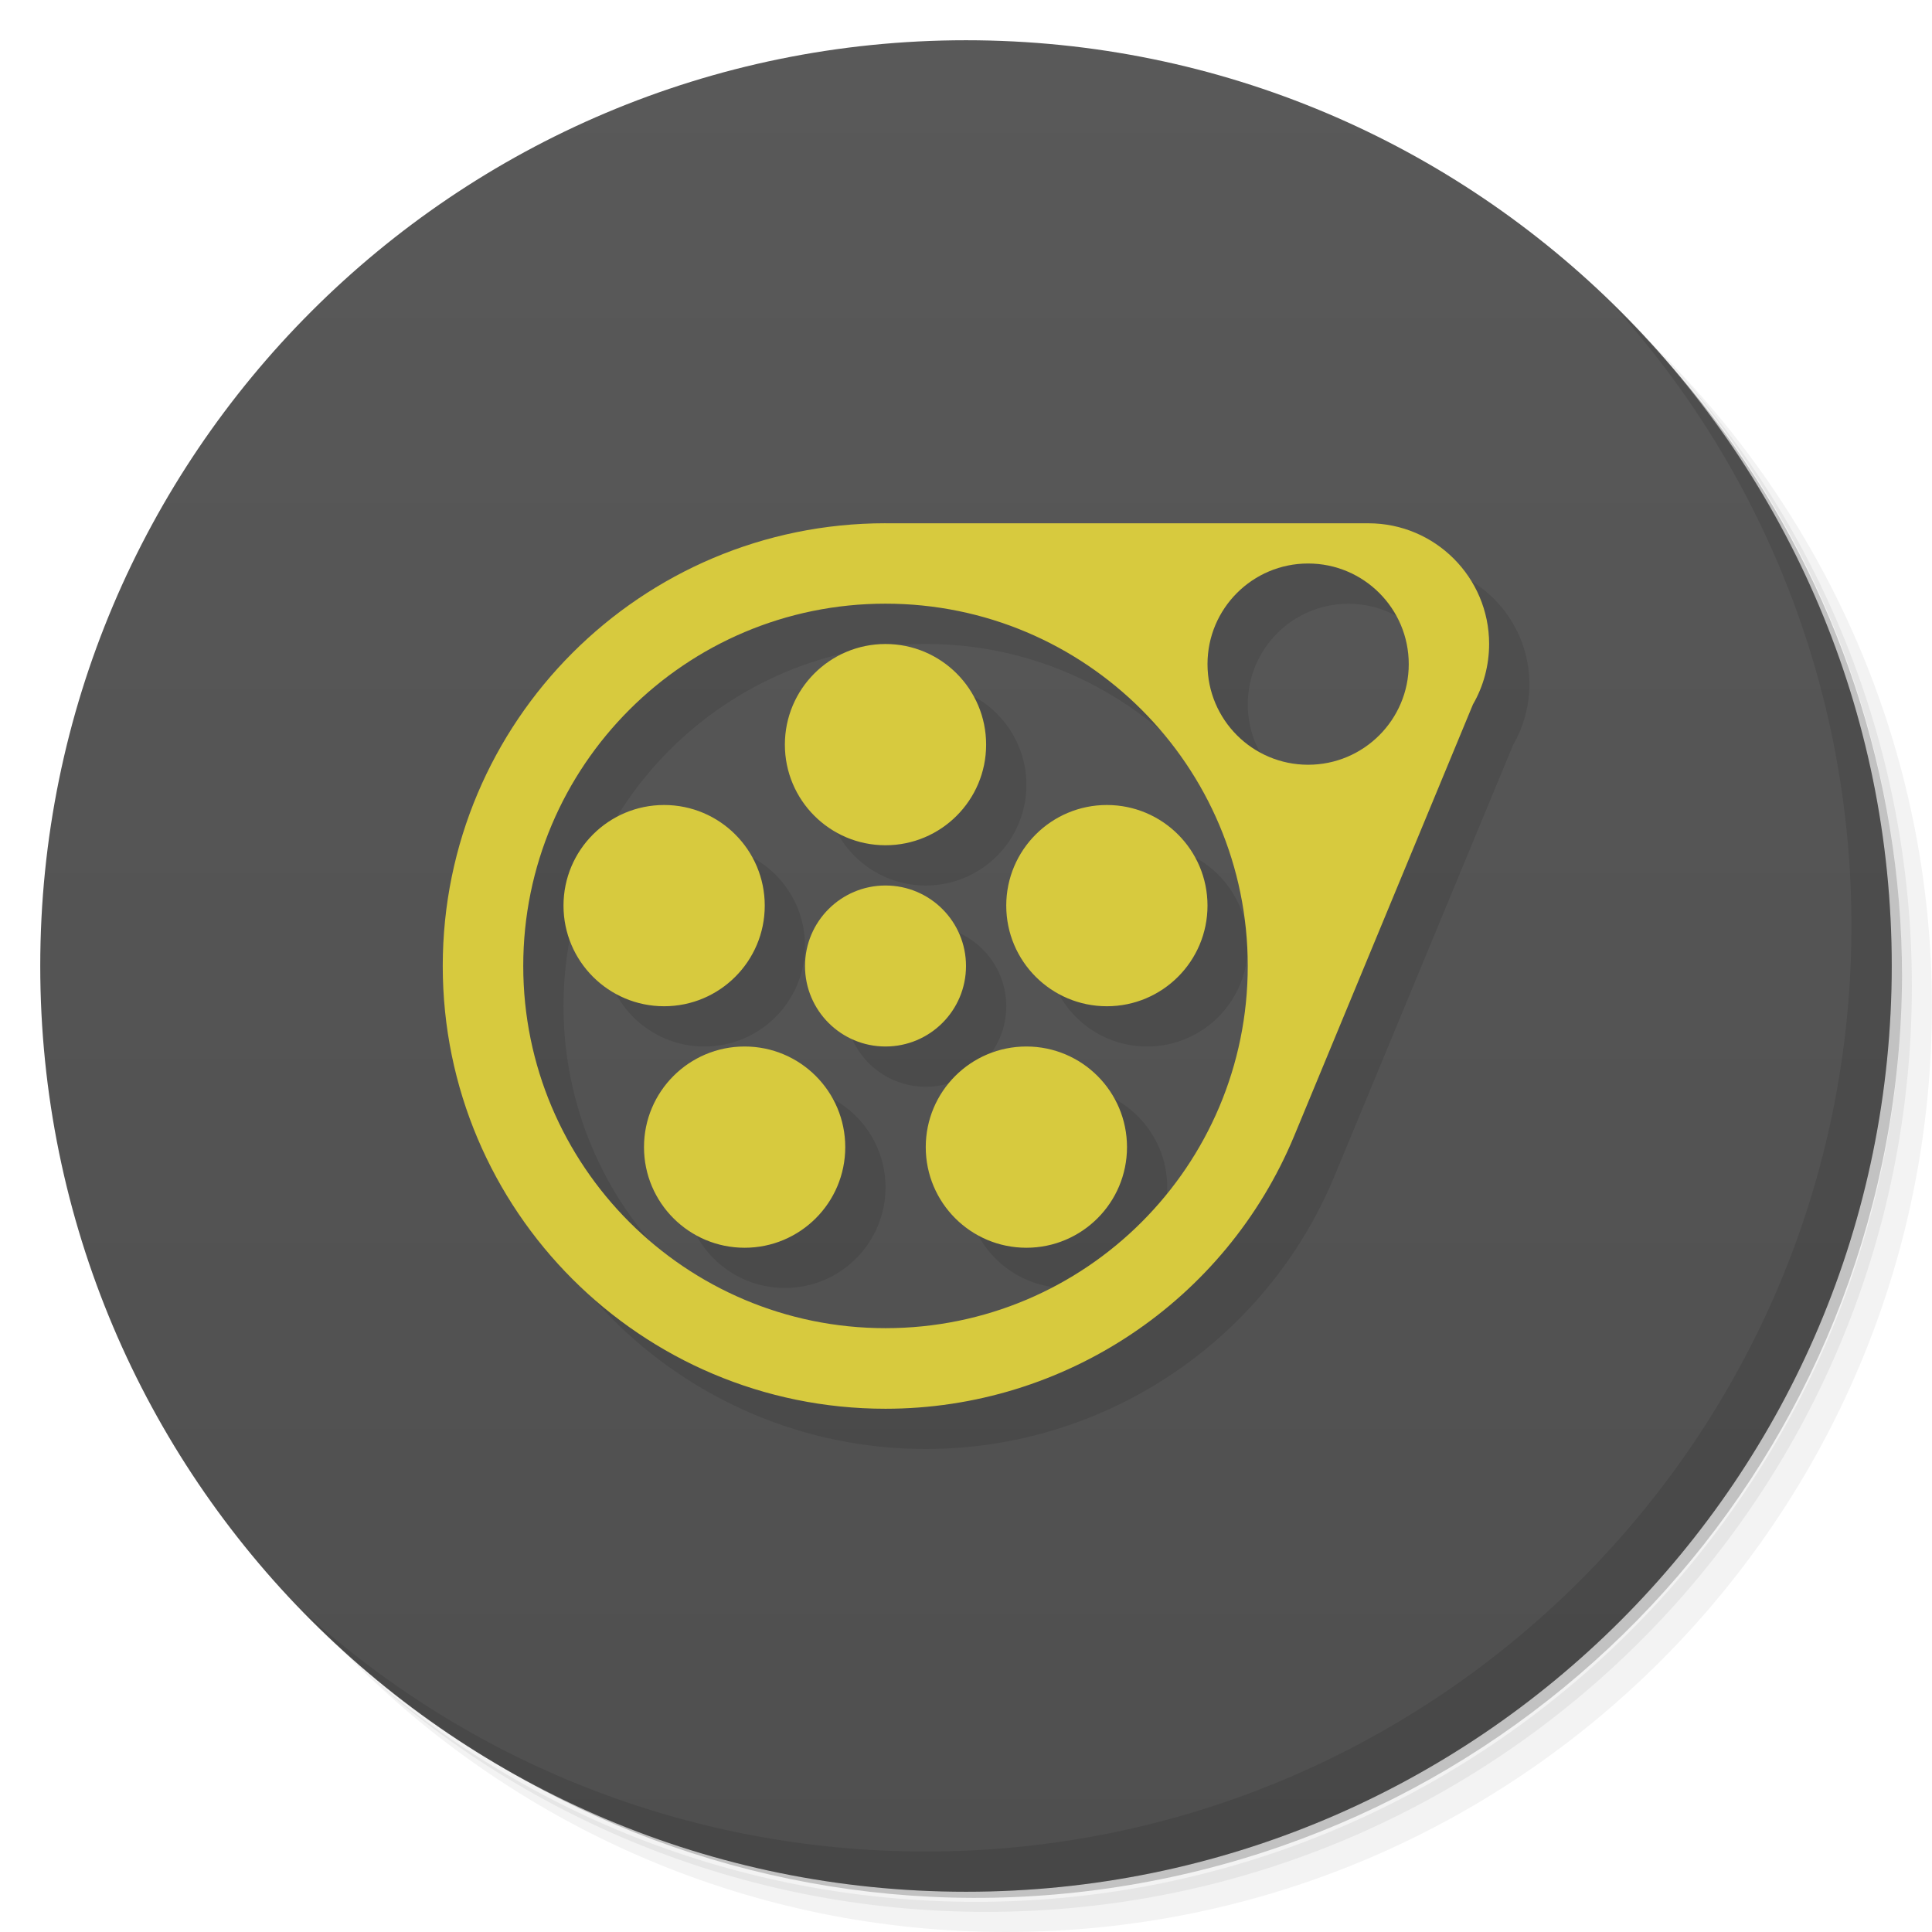
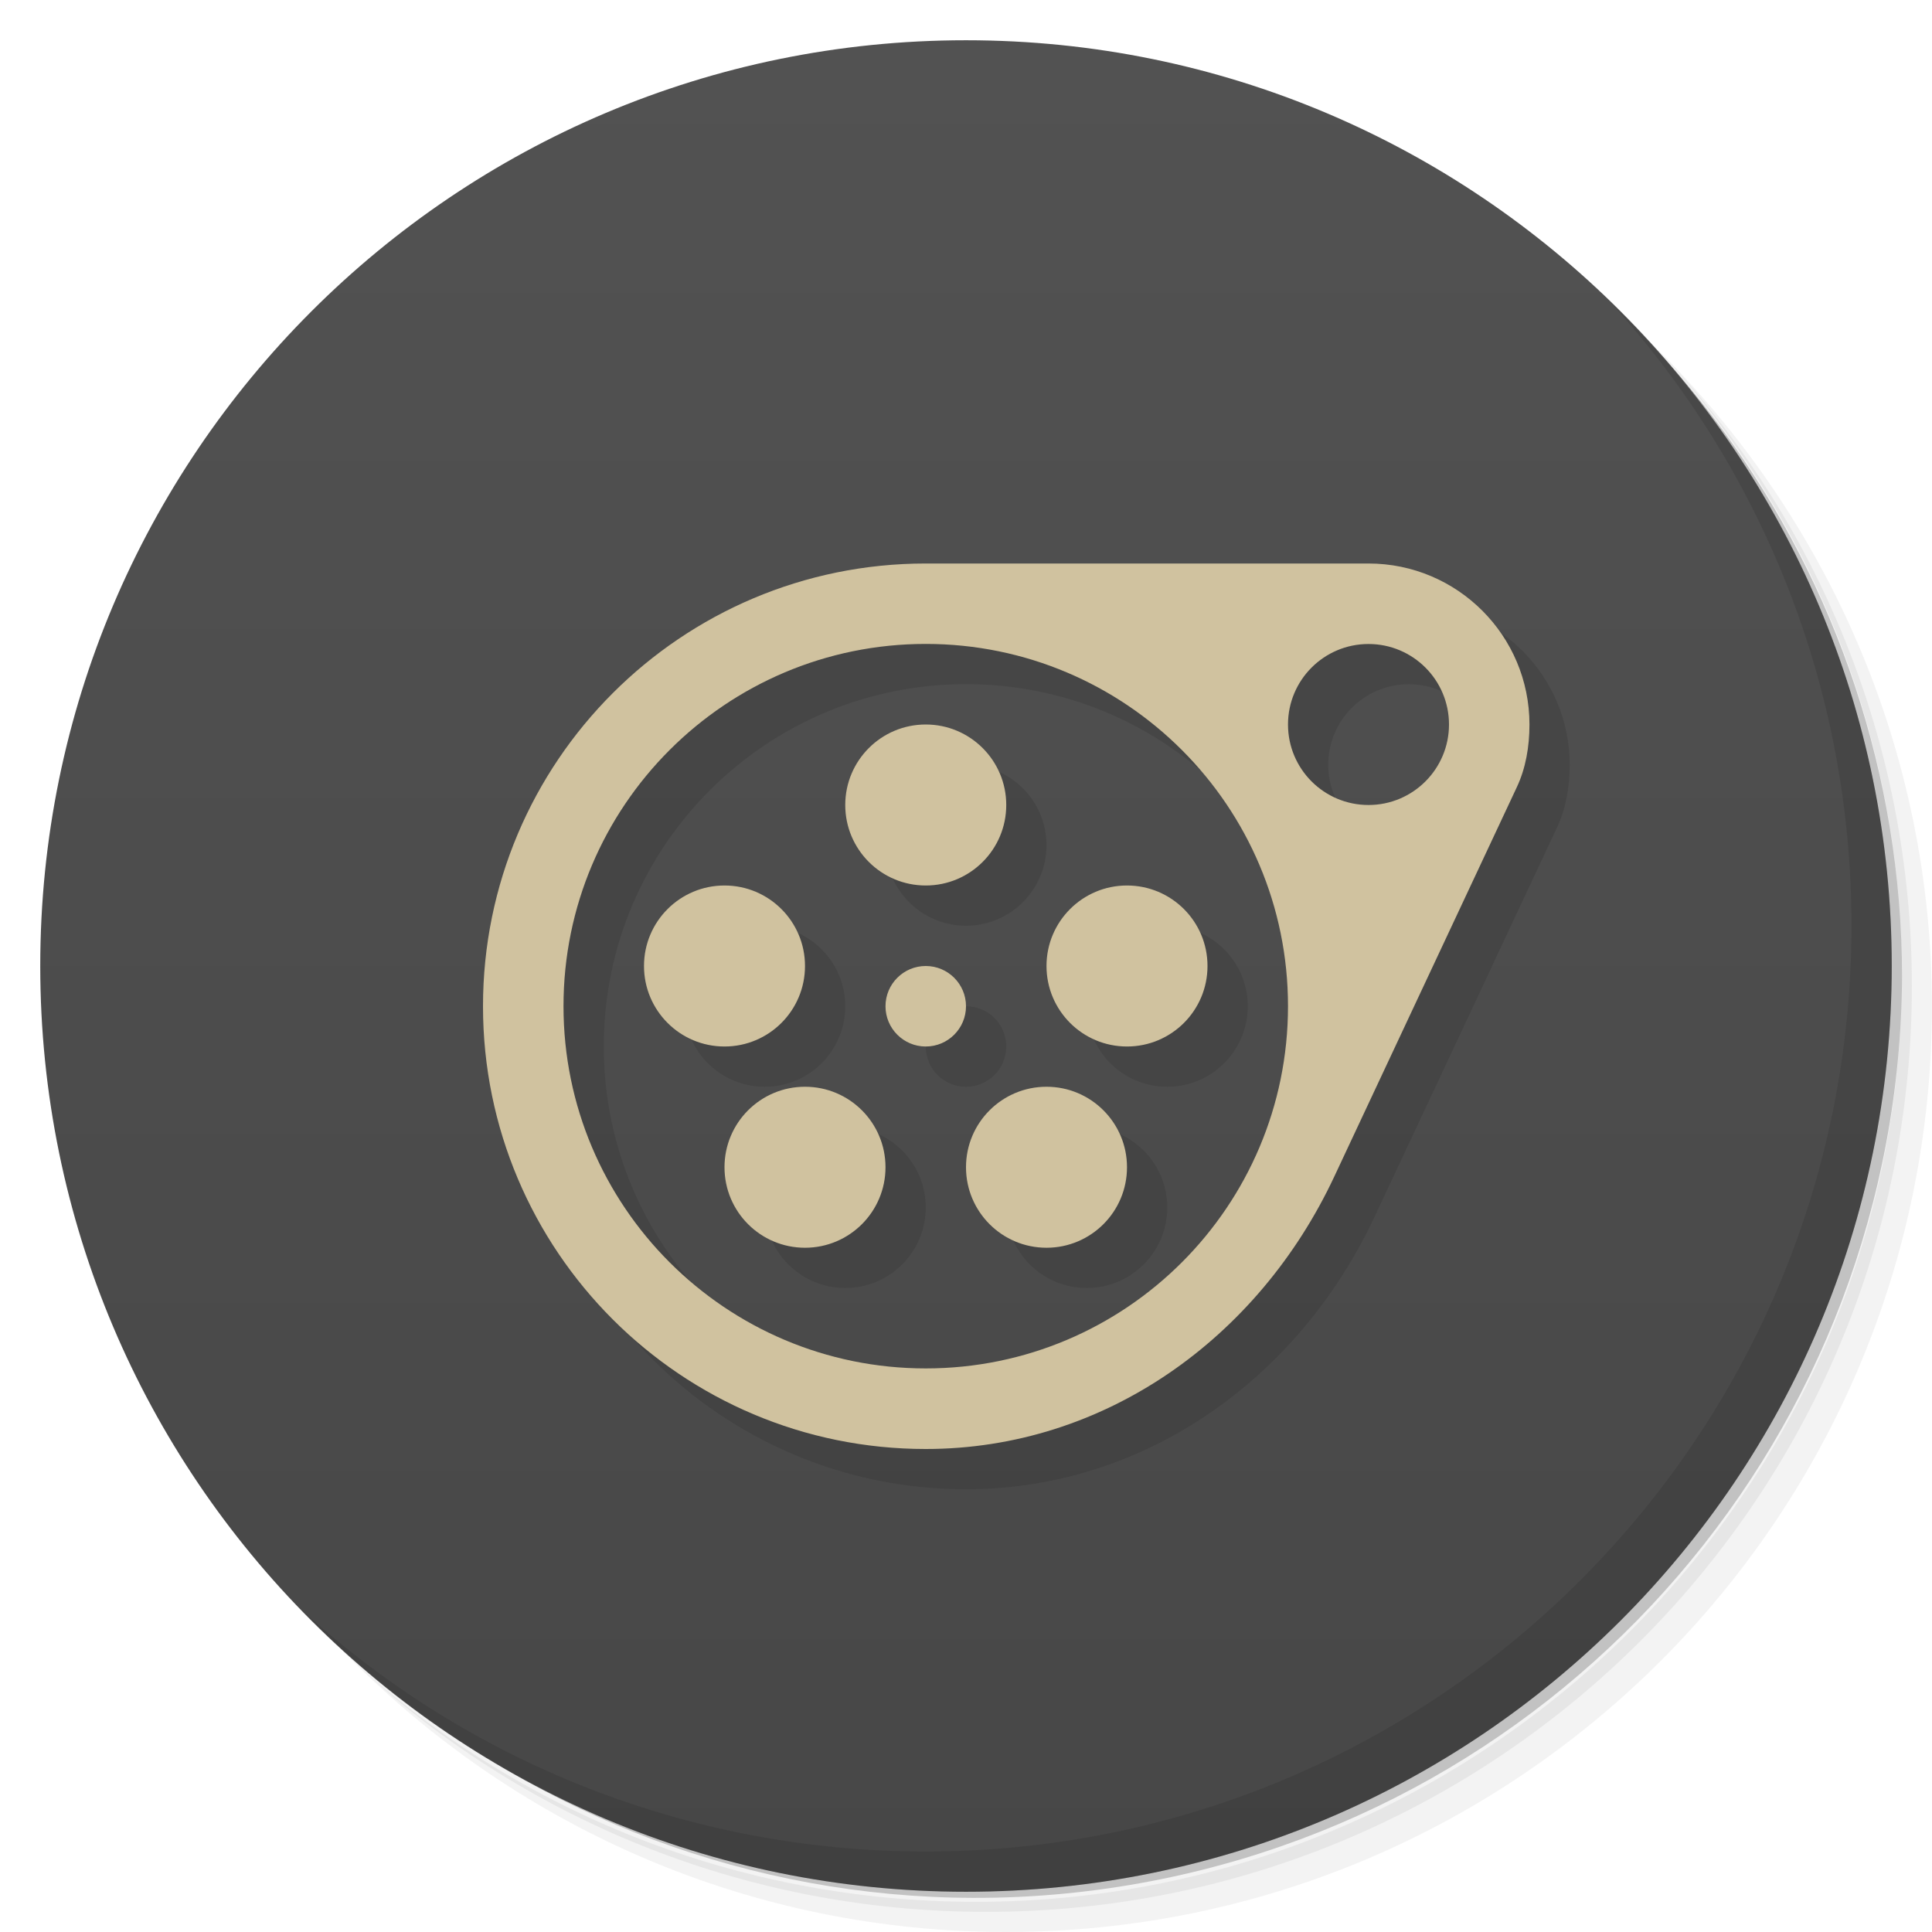
<svg xmlns="http://www.w3.org/2000/svg" version="1.1" viewBox="0 0 48 48">
  <defs>
    <linearGradient id="linearGradient3764" x1="1" x2="47" gradientTransform="matrix(0 -1 1 0 -1.5e-6 48)" gradientUnits="userSpaceOnUse">
-       <stop style="stop-color:#4f4f4f" offset="0" />
-       <stop style="stop-color:#595959" offset="1" />
+       <stop style="stop-color:#474747" offset="0" />
+       <stop style="stop-color:#525252" offset="1" />
    </linearGradient>
  </defs>
  <path d="m36.31 5c5.859 4.062 9.688 10.831 9.688 18.5 0 12.426-10.07 22.5-22.5 22.5-7.669 0-14.438-3.828-18.5-9.688 1.037 1.822 2.306 3.499 3.781 4.969 4.085 3.712 9.514 5.969 15.469 5.969 12.703 0 23-10.298 23-23 0-5.954-2.256-11.384-5.969-15.469-1.469-1.475-3.147-2.744-4.969-3.781zm4.969 3.781c3.854 4.113 6.219 9.637 6.219 15.719 0 12.703-10.297 23-23 23-6.081 0-11.606-2.364-15.719-6.219 4.16 4.144 9.883 6.719 16.219 6.719 12.703 0 23-10.298 23-23 0-6.335-2.575-12.06-6.719-16.219z" style="opacity:.05" />
  <path d="m41.28 8.781c3.712 4.085 5.969 9.514 5.969 15.469 0 12.703-10.297 23-23 23-5.954 0-11.384-2.256-15.469-5.969 4.113 3.854 9.637 6.219 15.719 6.219 12.703 0 23-10.298 23-23 0-6.081-2.364-11.606-6.219-15.719z" style="opacity:.1" />
  <path d="m31.25 2.375c8.615 3.154 14.75 11.417 14.75 21.13 0 12.426-10.07 22.5-22.5 22.5-9.708 0-17.971-6.135-21.12-14.75a23 23 0 0 0 44.875-7 23 23 0 0 0-16-21.875z" style="opacity:.2" />
  <path d="m24 1c12.703 0 23 10.297 23 23s-10.297 23-23 23-23-10.297-23-23 10.297-23 23-23z" style="fill:url(#linearGradient3764)" />
-   <path d="m22.998 14c-6.074 0.001-10.998 4.926-10.998 11 0 6.075 4.925 11 11 11 4.44-1e-3 8.443-2.671 10.15-6.769l4.445-10.73c0.264-0.455 0.401-0.974 0.402-1.5 0-1.657-1.343-3-3-3h-11.998zm10.502 1a2.5 2.5 0 0 1 2.5 2.5 2.5 2.5 0 0 1-2.5 2.5 2.5 2.5 0 0 1-2.5-2.5 2.5 2.5 0 0 1 2.5-2.5zm-10.5 0.998c4.971 0 9 4.03 9 9 0 4.971-4.03 9-9 9-4.971 0-9-4.03-9-9 0-4.971 4.03-9 9-9zm0 1.002a2.5 2.5 0 0 0-2.5 2.5 2.5 2.5 0 0 0 2.5 2.5 2.5 2.5 0 0 0 2.5-2.5 2.5 2.5 0 0 0-2.5-2.5zm-5.5 4a2.5 2.5 0 0 0-2.5 2.5 2.5 2.5 0 0 0 2.5 2.5 2.5 2.5 0 0 0 2.5-2.5 2.5 2.5 0 0 0-2.5-2.5zm11 0a2.5 2.5 0 0 0-2.5 2.5 2.5 2.5 0 0 0 2.5 2.5 2.5 2.5 0 0 0 2.5-2.5 2.5 2.5 0 0 0-2.5-2.5zm-5.5 2a2 2 0 0 0-2 2 2 2 0 0 0 2 2 2 2 0 0 0 2-2 2 2 0 0 0-2-2zm-3.5 4a2.5 2.5 0 0 0-2.5 2.5 2.5 2.5 0 0 0 2.5 2.5 2.5 2.5 0 0 0 2.5-2.5 2.5 2.5 0 0 0-2.5-2.5zm7 0a2.5 2.5 0 0 0-2.5 2.5 2.5 2.5 0 0 0 2.5 2.5 2.5 2.5 0 0 0 2.5-2.5 2.5 2.5 0 0 0-2.5-2.5z" style="opacity:.1" />
-   <path d="m21.998 13c-6.074 0.001-10.998 4.926-10.998 11 0 6.075 4.925 11 11 11 4.44-1e-3 8.443-2.671 10.15-6.769l4.445-10.73c0.264-0.455 0.401-0.974 0.402-1.5 0-1.657-1.343-3-3-3h-12zm10.502 1a2.5 2.5 0 0 1 2.5 2.5 2.5 2.5 0 0 1-2.5 2.5 2.5 2.5 0 0 1-2.5-2.5 2.5 2.5 0 0 1 2.5-2.5zm-10.5 0.998c4.971 0 9 4.03 9 9 0 4.971-4.03 9-9 9-4.971 0-9-4.03-9-9 0-4.971 4.03-9 9-9zm0 1.002a2.5 2.5 0 0 0-2.5 2.5 2.5 2.5 0 0 0 2.5 2.5 2.5 2.5 0 0 0 2.5-2.5 2.5 2.5 0 0 0-2.5-2.5zm-5.5 4a2.5 2.5 0 0 0-2.5 2.5 2.5 2.5 0 0 0 2.5 2.5 2.5 2.5 0 0 0 2.5-2.5 2.5 2.5 0 0 0-2.5-2.5zm11 0a2.5 2.5 0 0 0-2.5 2.5 2.5 2.5 0 0 0 2.5 2.5 2.5 2.5 0 0 0 2.5-2.5 2.5 2.5 0 0 0-2.5-2.5zm-5.5 2a2 2 0 0 0-2 2 2 2 0 0 0 2 2 2 2 0 0 0 2-2 2 2 0 0 0-2-2zm-3.5 4a2.5 2.5 0 0 0-2.5 2.5 2.5 2.5 0 0 0 2.5 2.5 2.5 2.5 0 0 0 2.5-2.5 2.5 2.5 0 0 0-2.5-2.5zm7 0a2.5 2.5 0 0 0-2.5 2.5 2.5 2.5 0 0 0 2.5 2.5 2.5 2.5 0 0 0 2.5-2.5 2.5 2.5 0 0 0-2.5-2.5z" style="fill:#d7ca3e" />
+   <path d="m24 15c-6.074 0-11 4.926-11 11 0 6.075 4.925 11.001 11 11 4.44-4.22e-4 8.266-2.749 10.15-6.769l4.535-9.674c0.221-0.47 0.314-1.004 0.314-1.557 0-2.209-1.791-4-4-4zm0 1.998c4.971 0 9 4.03 9 9 0 4.971-4.03 9-9 9-4.971 0-9-4.03-9-9 0-4.971 4.03-9 9-9zm11 0.002a2 2 0 0 1 2 2 2 2 0 0 1-2 2 2 2 0 0 1-2-2 2 2 0 0 1 2-2zm-11 2c-1.105 0-2 0.895-2 2s0.895 2 2 2 2-0.895 2-2-0.895-2-2-2zm-5 4c-1.105 0-2 0.895-2 2s0.895 2 2 2 2-0.895 2-2-0.895-2-2-2zm10 0c-1.105 0-2 0.895-2 2s0.895 2 2 2 2-0.895 2-2-0.895-2-2-2zm-5 2c-0.552 0-1 0.448-1 1s0.448 1 1 1 1-0.448 1-1-0.448-1-1-1zm-3 3c-1.105 0-2 0.895-2 2s0.895 2 2 2 2-0.895 2-2-0.895-2-2-2zm6 0c-1.105 0-2 0.895-2 2s0.895 2 2 2 2-0.895 2-2-0.895-2-2-2z" style="opacity:.1" />
+   <path d="m23 14c-6.074 0-11 4.926-11 11 0 6.075 4.925 11.001 11 11 4.44-4.22e-4 8.266-2.749 10.15-6.769l4.535-9.674c0.221-0.47 0.314-1.004 0.314-1.557 0-2.209-1.791-4-4-4zm0 1.998c4.971 0 9 4.03 9 9 0 4.971-4.03 9-9 9-4.971 0-9-4.03-9-9 0-4.971 4.03-9 9-9zm11 0.002a2 2 0 0 1 2 2 2 2 0 0 1-2 2 2 2 0 0 1-2-2 2 2 0 0 1 2-2zm-11 2c-1.105 0-2 0.895-2 2s0.895 2 2 2 2-0.895 2-2-0.895-2-2-2zm-5 4c-1.105 0-2 0.895-2 2s0.895 2 2 2 2-0.895 2-2-0.895-2-2-2zm10 0c-1.105 0-2 0.895-2 2s0.895 2 2 2 2-0.895 2-2-0.895-2-2-2zm-5 2c-0.552 0-1 0.448-1 1s0.448 1 1 1 1-0.448 1-1-0.448-1-1-1zm-3 3c-1.105 0-2 0.895-2 2s0.895 2 2 2 2-0.895 2-2-0.895-2-2-2zm6 0c-1.105 0-2 0.895-2 2s0.895 2 2 2 2-0.895 2-2-0.895-2-2-2z" style="fill:#d0c29f" />
  <path d="m40.03 7.531c3.712 4.084 5.969 9.514 5.969 15.469 0 12.703-10.297 23-23 23-5.954 0-11.384-2.256-15.469-5.969 4.178 4.291 10.01 6.969 16.469 6.969 12.703 0 23-10.298 23-23 0-6.462-2.677-12.291-6.969-16.469z" style="opacity:.1" />
</svg>
